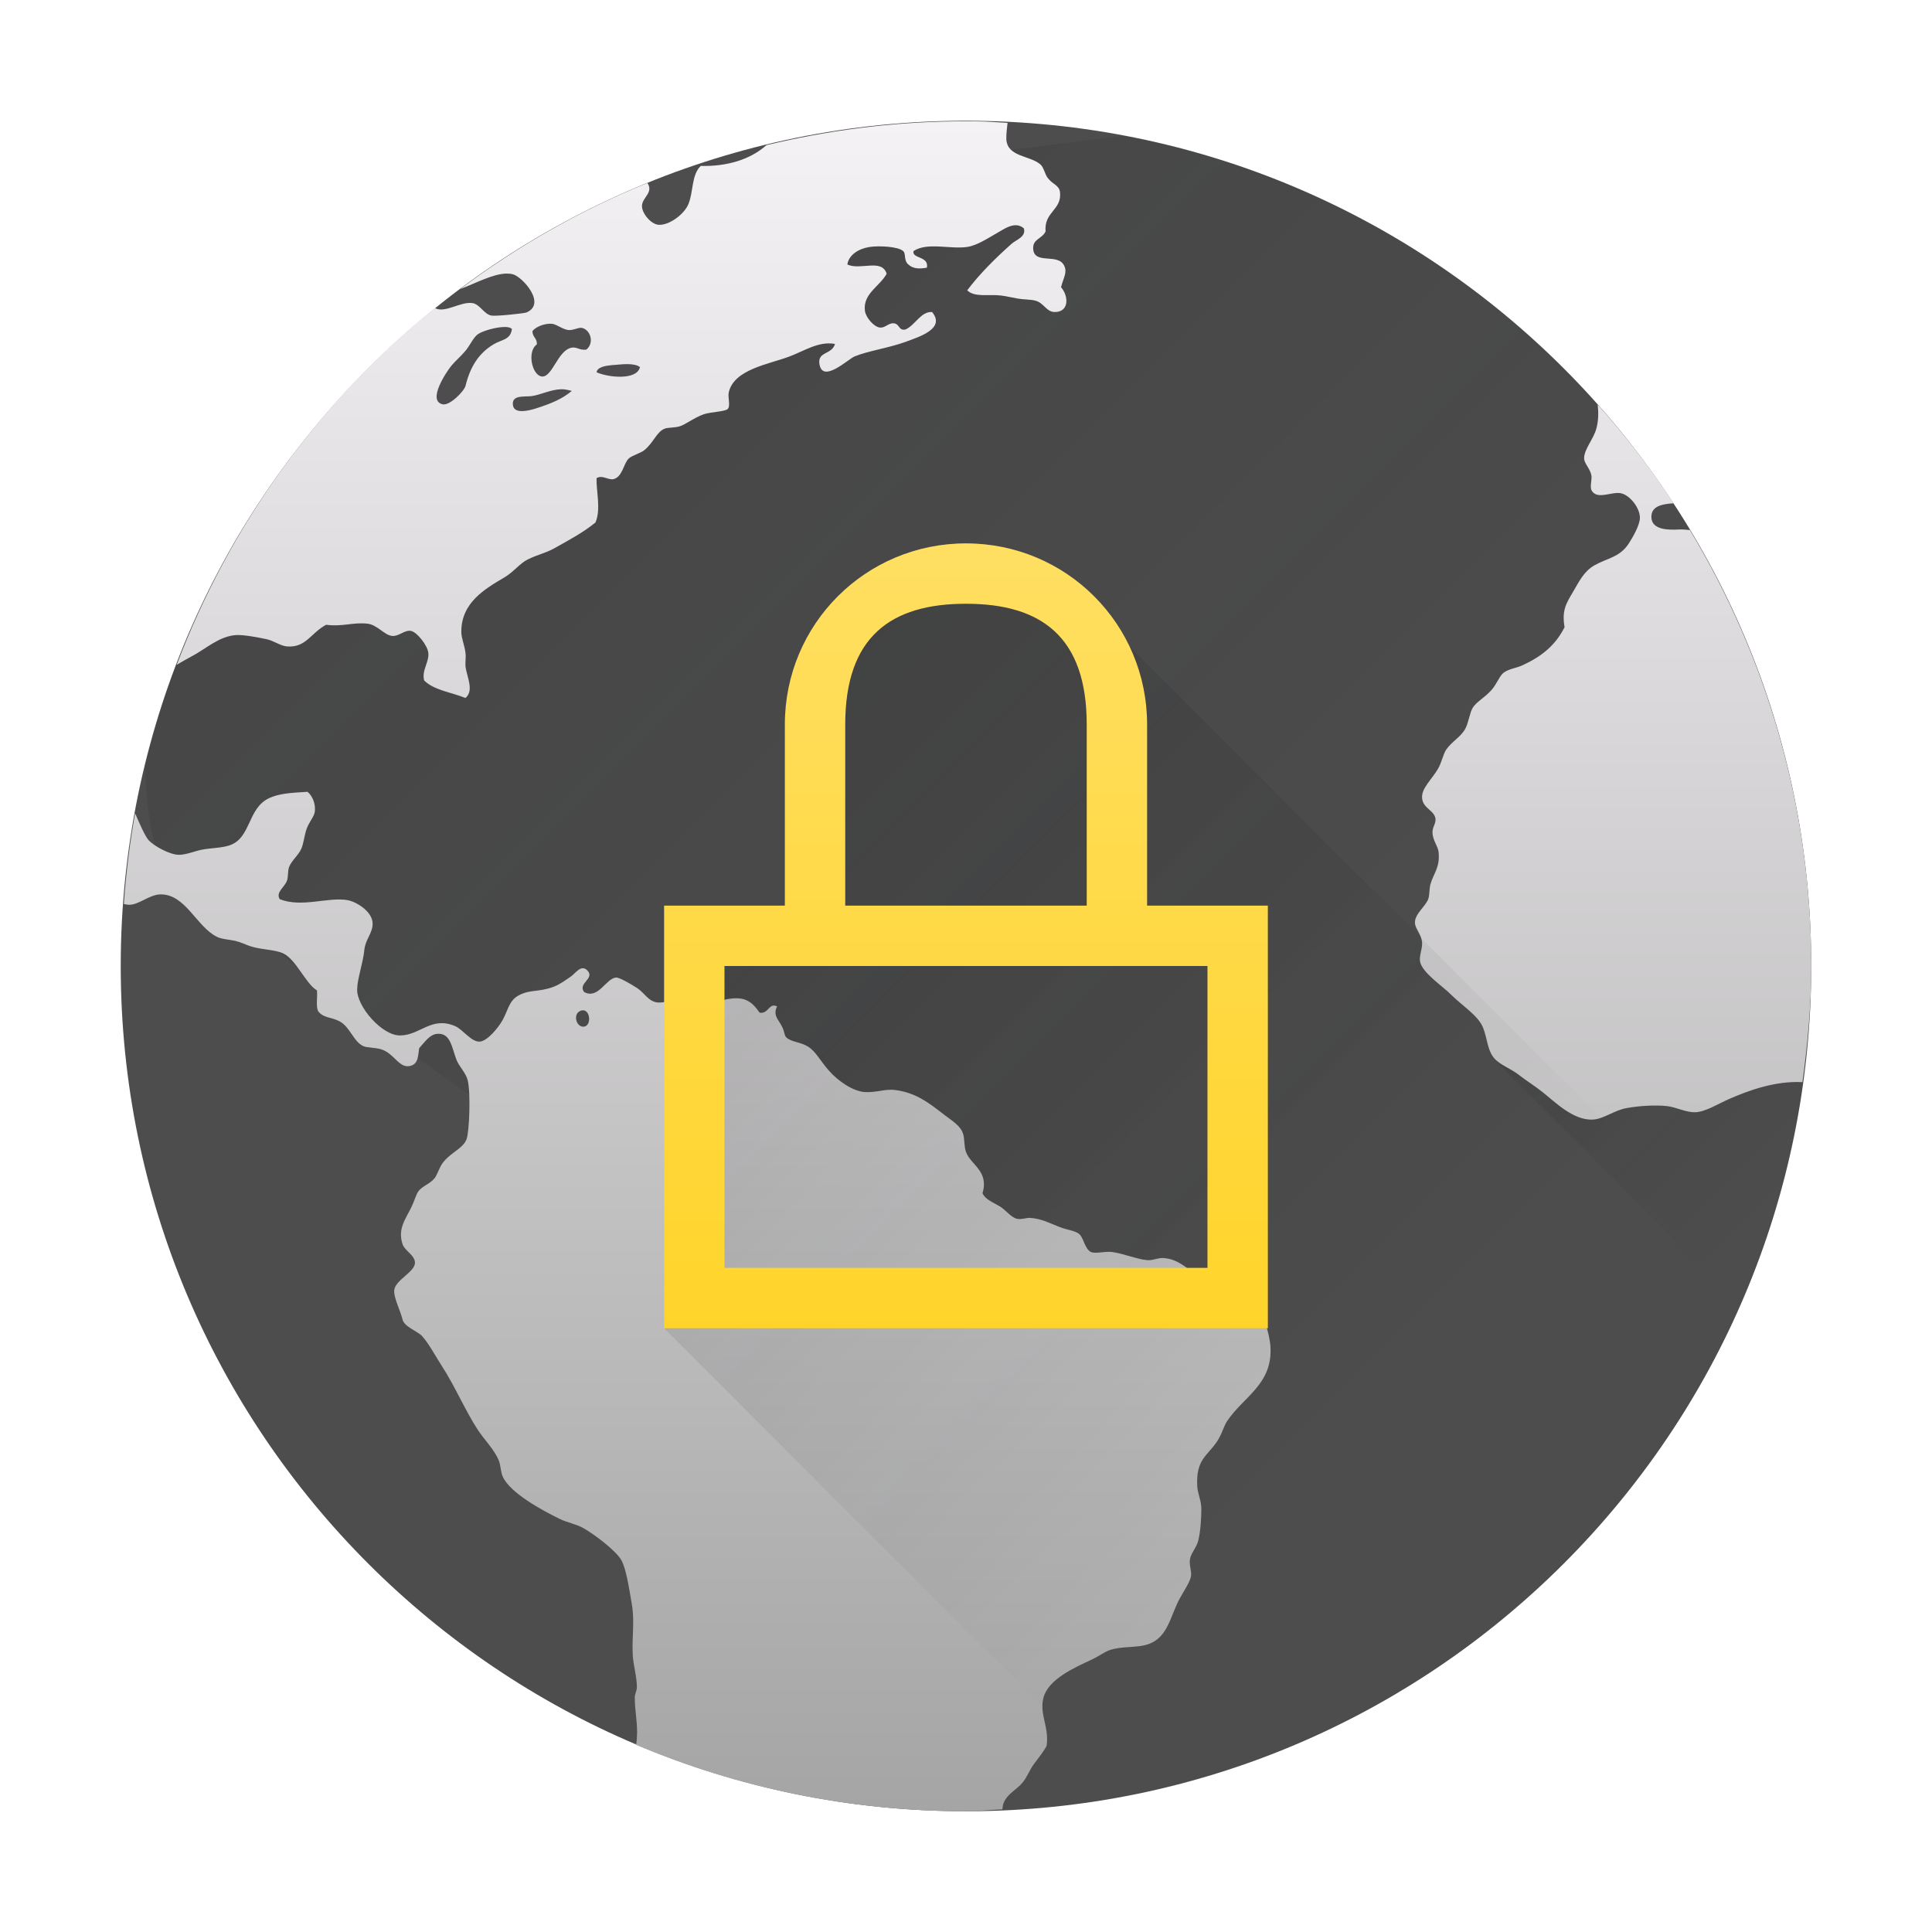
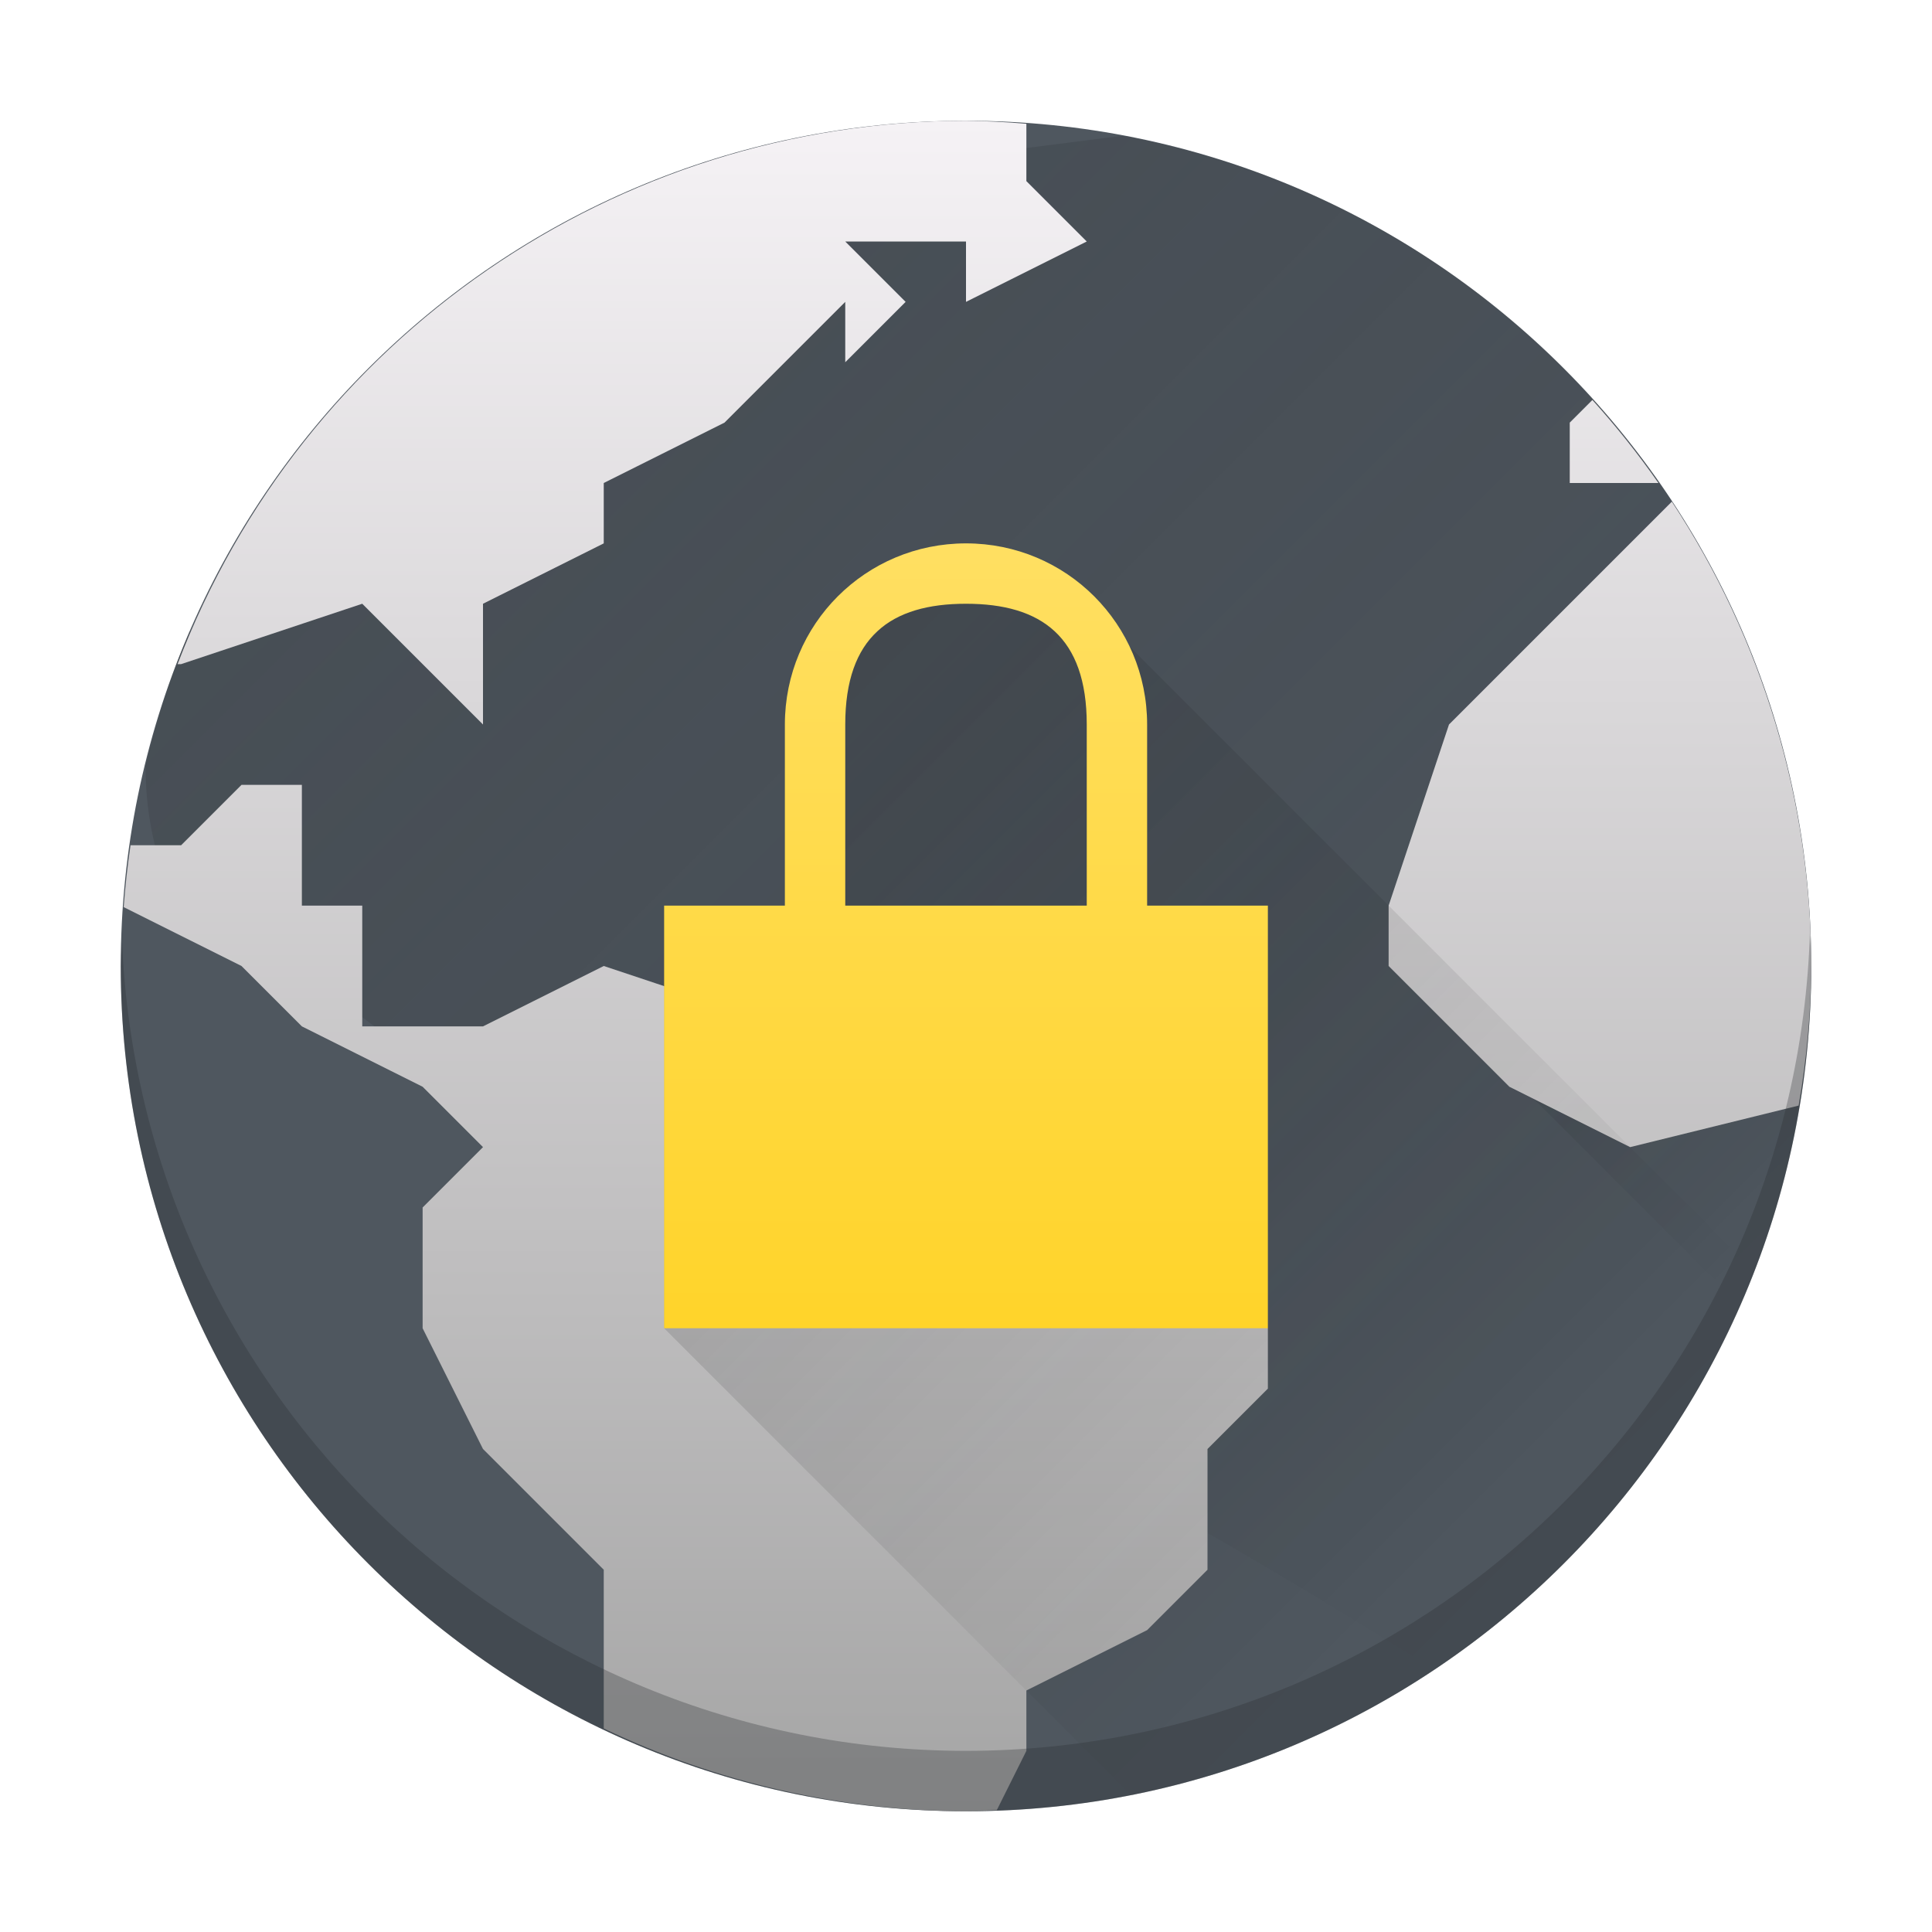
- <svg xmlns="http://www.w3.org/2000/svg" xmlns:xlink="http://www.w3.org/1999/xlink" width="32" version="1.1" height="32">
-   <defs id="defs5455">
-     <linearGradient id="linearGradient4175">
-       <stop style="stop-color:#ffd42a" id="stop4177" />
-       <stop offset="1" style="stop-color:#ffdf62" id="stop4179" />
-     </linearGradient>
-     <linearGradient xlink:href="#linearGradient4290" id="linearGradient4161" y1="30" y2="2" x2="0" gradientUnits="userSpaceOnUse" />
-     <linearGradient id="linearGradient4290">
-       <stop style="stop-color:#a5a5a5" id="stop4292" />
-       <stop offset="1" style="stop-color:#f5f2f5" id="stop4294" />
-     </linearGradient>
-     <linearGradient xlink:href="#linearGradient4227" id="linearGradient4230" y1="12.506" x1="23" y2="19.506" x2="30" gradientUnits="userSpaceOnUse" />
-     <linearGradient id="linearGradient4227">
-       <stop style="stop-color:#292c2f" id="stop4229" />
-       <stop offset="1" style="stop-opacity:0" id="stop4231" />
-     </linearGradient>
-     <linearGradient xlink:href="#linearGradient4227" id="linearGradient4297" y1="-2.981" x1="0.043" y2="19.039" x2="22.064" gradientUnits="userSpaceOnUse" />
-     <linearGradient xlink:href="#linearGradient4175" id="linearGradient4189" y1="537.798" y2="524.798" x2="0" gradientUnits="userSpaceOnUse" />
-     <linearGradient xlink:href="#linearGradient4227" id="linearGradient4203" y1="9" x1="9" y2="23" x2="23" gradientUnits="userSpaceOnUse" />
-   </defs>
-   <g id="layer1" transform="matrix(1 0 0 1 -384.5714 -515.798)">
-     <rect width="28" x="386.571" y="517.798" rx="14" height="28" style="fill:#4d4d4d" id="rect4130" />
-     <path style="fill:url(#linearGradient4297);opacity:0.2;fill-rule:evenodd" id="path4286" d="M 18.594,2.248 15.619,2.629 11.484,5.016 9.982,7.617 c 0,0 -1.974,1.39 -2.271,1.311 -2.517,-0.03 -3.869,0.665 -4.58,1.547 -0.301,0.703 -0.537,1.44 -0.721,2.197 -0.005,0.761 0.162,1.352 0.162,1.352 7.061,6.356 14.121,9.096 21.182,13.643 0.445,-0.295 0.869,-0.616 1.275,-0.959 0.023,-0.02 0.045,-0.041 0.068,-0.061 0.36,-0.308 0.703,-0.636 1.029,-0.979 0.072,-0.076 0.14,-0.155 0.211,-0.232 0.283,-0.31 0.553,-0.632 0.807,-0.967 0.057,-0.076 0.114,-0.152 0.17,-0.229 0.275,-0.38 0.535,-0.772 0.771,-1.18 0.018,-0.03 0.037,-0.059 0.055,-0.09 1.065,-1.864 1.714,-3.999 1.824,-6.281 3.16e-4,-0.006 0.002,-0.013 0.002,-0.02 l 0,-0.002 L 28.143,9.031 C 26.143,5.543 22.691,3.011 18.594,2.248 Z" transform="matrix(1 0 0 1 384.5714 515.798)" />
-     <path style="fill:url(#linearGradient4230);opacity:0.2;fill-rule:evenodd" id="path4219" d="M 29.012 10.842 L 24.705 17.502 L 28.824 21.621 C 29.576 19.901 30 18.003 30 16 C 30 14.174 29.642 12.438 29.012 10.842 z " transform="matrix(1 0 0 1 384.5714 515.798)" />
-     <path style="fill:url(#linearGradient4161)" id="path34" d="M 15.807 2.01 C 14.734 2.024 13.695 2.164 12.695 2.404 C 12.432 2.64 12.043 2.76 11.607 2.748 C 11.451 2.897 11.487 3.176 11.402 3.381 C 11.331 3.553 11.078 3.737 10.906 3.723 C 10.779 3.712 10.633 3.533 10.633 3.414 C 10.632 3.271 10.832 3.191 10.723 3.031 C 9.608 3.483 8.572 4.079 7.623 4.787 C 7.877 4.693 8.158 4.536 8.389 4.531 C 8.427 4.531 8.461 4.534 8.496 4.543 C 8.651 4.584 9.059 5.031 8.719 5.176 C 8.686 5.19 8.219 5.241 8.139 5.227 C 8.02 5.207 7.95 5.043 7.83 5.021 C 7.629 4.987 7.374 5.195 7.201 5.102 C 5.293 6.642 3.813 8.677 2.926 11.012 C 3.007 10.965 3.09 10.915 3.164 10.877 C 3.414 10.747 3.625 10.537 3.916 10.518 C 4.061 10.515 4.271 10.557 4.41 10.586 C 4.539 10.612 4.643 10.699 4.754 10.707 C 5.07 10.731 5.145 10.485 5.402 10.348 C 5.669 10.385 5.845 10.303 6.086 10.33 C 6.25 10.348 6.368 10.523 6.496 10.533 C 6.604 10.544 6.699 10.433 6.803 10.449 C 6.904 10.465 7.077 10.685 7.094 10.809 C 7.114 10.962 6.981 11.101 7.025 11.27 C 7.186 11.433 7.479 11.466 7.709 11.561 C 7.859 11.437 7.729 11.208 7.709 11.029 C 7.706 10.951 7.72 10.881 7.709 10.809 C 7.695 10.686 7.641 10.572 7.641 10.467 C 7.638 9.98 8.033 9.753 8.359 9.561 C 8.501 9.477 8.612 9.331 8.734 9.27 C 8.907 9.183 9.036 9.163 9.18 9.082 C 9.439 8.937 9.661 8.819 9.863 8.654 C 9.957 8.434 9.874 8.138 9.881 7.92 C 9.975 7.863 10.055 7.946 10.154 7.938 C 10.311 7.905 10.324 7.684 10.412 7.596 C 10.464 7.545 10.604 7.509 10.668 7.459 C 10.824 7.337 10.874 7.152 11.01 7.1 C 11.058 7.08 11.171 7.085 11.248 7.064 C 11.349 7.038 11.493 6.918 11.658 6.861 C 11.766 6.824 12.012 6.817 12.053 6.775 C 12.103 6.724 12.053 6.579 12.07 6.502 C 12.153 6.116 12.735 6.034 13.078 5.904 C 13.319 5.813 13.565 5.646 13.83 5.697 C 13.778 5.881 13.532 5.816 13.574 6.039 C 13.632 6.348 14.045 5.95 14.154 5.904 C 14.363 5.816 14.721 5.763 14.994 5.664 C 15.234 5.576 15.664 5.442 15.438 5.168 C 15.249 5.157 15.159 5.389 14.994 5.459 C 14.881 5.477 14.902 5.365 14.805 5.355 C 14.713 5.345 14.661 5.44 14.566 5.424 C 14.472 5.408 14.341 5.26 14.326 5.15 C 14.289 4.865 14.567 4.748 14.686 4.535 C 14.607 4.277 14.251 4.482 14.035 4.381 C 14.056 4.227 14.215 4.121 14.395 4.092 C 14.542 4.067 14.871 4.08 14.959 4.158 C 15.01 4.201 14.963 4.309 15.045 4.381 C 15.132 4.46 15.239 4.452 15.352 4.434 C 15.392 4.239 15.099 4.287 15.131 4.158 C 15.362 4.007 15.737 4.132 16.02 4.09 C 16.182 4.066 16.354 3.95 16.498 3.869 C 16.635 3.791 16.813 3.655 16.959 3.783 C 16.998 3.923 16.832 3.97 16.754 4.039 C 16.492 4.272 16.223 4.538 16.02 4.809 C 16.144 4.93 16.371 4.869 16.582 4.895 C 16.665 4.905 16.768 4.93 16.855 4.945 C 16.957 4.963 17.067 4.958 17.146 4.979 C 17.29 5.014 17.329 5.168 17.471 5.168 C 17.705 5.168 17.707 4.914 17.574 4.756 C 17.616 4.595 17.682 4.511 17.625 4.398 C 17.52 4.188 17.133 4.388 17.113 4.125 C 17.101 3.955 17.257 3.961 17.318 3.834 C 17.29 3.505 17.589 3.481 17.557 3.186 C 17.543 3.062 17.438 3.061 17.352 2.945 C 17.307 2.886 17.286 2.768 17.232 2.723 C 17.054 2.572 16.69 2.601 16.668 2.312 C 16.665 2.215 16.679 2.127 16.688 2.035 C 16.523 2.027 16.36 2.012 16.193 2.01 L 15.807 2.01 z M 9.146 5.363 C 9.226 5.374 9.323 5.459 9.42 5.467 C 9.511 5.47 9.586 5.417 9.643 5.432 C 9.786 5.469 9.845 5.685 9.711 5.791 C 9.599 5.805 9.555 5.743 9.471 5.758 C 9.239 5.797 9.15 6.251 8.977 6.236 C 8.813 6.222 8.724 5.824 8.891 5.705 C 8.901 5.601 8.815 5.585 8.82 5.482 C 8.87 5.419 9.01 5.352 9.146 5.363 z M 8.377 5.416 C 8.425 5.418 8.46 5.429 8.479 5.449 C 8.456 5.631 8.313 5.62 8.172 5.705 C 7.929 5.852 7.788 6.075 7.711 6.389 C 7.689 6.48 7.45 6.721 7.334 6.697 C 7.063 6.64 7.409 6.14 7.471 6.064 C 7.539 5.98 7.63 5.906 7.711 5.809 C 7.789 5.714 7.841 5.587 7.916 5.535 C 7.999 5.478 8.234 5.411 8.377 5.416 z M 10.4 6.031 C 10.487 6.033 10.564 6.047 10.6 6.082 C 10.544 6.308 10.059 6.248 9.881 6.166 C 9.892 6.081 10.025 6.058 10.137 6.047 C 10.215 6.044 10.314 6.029 10.4 6.031 z M 9.293 6.447 C 9.351 6.445 9.41 6.459 9.471 6.475 C 9.313 6.606 9.143 6.68 8.873 6.766 C 8.743 6.807 8.518 6.858 8.496 6.713 C 8.469 6.535 8.686 6.576 8.805 6.561 C 8.954 6.54 9.118 6.453 9.293 6.447 z M 26.463 6.701 C 26.476 6.83 26.478 6.952 26.443 7.09 C 26.397 7.275 26.23 7.443 26.238 7.604 C 26.249 7.686 26.339 7.765 26.359 7.877 C 26.37 7.936 26.332 8.063 26.359 8.117 C 26.446 8.286 26.683 8.143 26.838 8.168 C 26.989 8.192 27.164 8.409 27.162 8.578 C 27.16 8.696 27.049 8.892 26.975 9.006 C 26.826 9.232 26.624 9.242 26.41 9.363 C 26.232 9.464 26.155 9.633 26.051 9.809 C 25.938 9.998 25.867 10.114 25.914 10.389 C 25.761 10.692 25.529 10.877 25.213 11.021 C 25.119 11.064 24.992 11.078 24.906 11.141 C 24.838 11.19 24.798 11.322 24.701 11.432 C 24.581 11.565 24.456 11.621 24.393 11.723 C 24.344 11.801 24.327 11.959 24.273 12.064 C 24.2 12.208 24.045 12.278 23.949 12.424 C 23.906 12.491 23.876 12.627 23.828 12.715 C 23.72 12.912 23.535 13.054 23.555 13.227 C 23.574 13.394 23.764 13.423 23.777 13.568 C 23.78 13.651 23.723 13.701 23.727 13.791 C 23.73 13.922 23.818 14.014 23.828 14.115 C 23.854 14.369 23.741 14.471 23.693 14.645 C 23.671 14.727 23.68 14.82 23.658 14.885 C 23.616 15.012 23.439 15.127 23.436 15.277 C 23.434 15.384 23.546 15.469 23.555 15.619 C 23.558 15.722 23.503 15.833 23.521 15.928 C 23.558 16.114 23.891 16.33 24.035 16.475 C 24.229 16.668 24.481 16.818 24.564 17.021 C 24.635 17.195 24.635 17.42 24.77 17.551 C 24.869 17.647 25.034 17.706 25.162 17.807 C 25.281 17.9 25.412 17.981 25.539 18.08 C 25.747 18.243 26.061 18.568 26.393 18.543 C 26.566 18.53 26.743 18.388 26.939 18.354 C 27.141 18.317 27.404 18.299 27.607 18.32 C 27.764 18.336 27.924 18.429 28.086 18.422 C 28.257 18.411 28.454 18.284 28.648 18.199 C 28.956 18.065 29.403 17.899 29.854 17.924 C 29.94 17.293 30 16.655 30 16 C 30 13.351 29.259 10.887 27.99 8.779 C 27.931 8.775 27.877 8.767 27.812 8.77 C 27.639 8.78 27.354 8.78 27.352 8.564 C 27.35 8.387 27.519 8.348 27.721 8.336 C 27.343 7.758 26.92 7.215 26.463 6.701 z M 5.094 13.115 C 4.81 13.131 4.624 13.144 4.463 13.217 C 4.093 13.385 4.164 13.886 3.795 14.004 C 3.667 14.045 3.492 14.046 3.352 14.072 C 3.23 14.094 3.082 14.161 2.957 14.158 C 2.809 14.155 2.551 14.013 2.463 13.918 C 2.402 13.852 2.303 13.623 2.238 13.471 C 2.149 13.963 2.087 14.464 2.051 14.973 C 2.081 14.979 2.113 14.986 2.139 14.986 C 2.301 14.987 2.474 14.819 2.652 14.814 C 3.071 14.803 3.253 15.348 3.592 15.516 C 3.677 15.558 3.789 15.56 3.898 15.584 C 3.987 15.604 4.053 15.641 4.139 15.67 C 4.319 15.731 4.541 15.725 4.686 15.789 C 4.903 15.886 5.063 16.295 5.25 16.404 C 5.261 16.515 5.23 16.664 5.268 16.746 C 5.356 16.866 5.481 16.84 5.627 16.918 C 5.801 17.012 5.854 17.254 6.02 17.328 C 6.077 17.354 6.22 17.351 6.311 17.379 C 6.537 17.448 6.61 17.71 6.805 17.652 C 6.932 17.615 6.923 17.483 6.943 17.361 C 7.028 17.27 7.119 17.126 7.25 17.123 C 7.462 17.112 7.481 17.343 7.559 17.549 C 7.602 17.665 7.716 17.768 7.746 17.891 C 7.799 18.103 7.773 18.738 7.729 18.865 C 7.675 19.021 7.464 19.087 7.334 19.26 C 7.273 19.341 7.244 19.459 7.197 19.516 C 7.114 19.618 6.988 19.644 6.926 19.738 C 6.89 19.791 6.857 19.905 6.822 19.977 C 6.72 20.194 6.582 20.348 6.668 20.609 C 6.704 20.717 6.873 20.79 6.873 20.916 C 6.873 21.065 6.556 21.198 6.531 21.361 C 6.513 21.483 6.629 21.699 6.668 21.857 C 6.696 21.977 6.922 22.051 6.992 22.131 C 7.112 22.266 7.209 22.456 7.318 22.625 C 7.535 22.958 7.705 23.363 7.916 23.686 C 8.028 23.854 8.184 24.006 8.258 24.182 C 8.296 24.27 8.291 24.376 8.326 24.455 C 8.448 24.731 8.987 25.019 9.266 25.156 C 9.396 25.22 9.541 25.242 9.66 25.309 C 9.841 25.41 10.2 25.681 10.291 25.84 C 10.373 25.983 10.423 26.33 10.463 26.557 C 10.516 26.857 10.465 27.087 10.48 27.412 C 10.491 27.588 10.547 27.765 10.549 27.941 C 10.55 28.003 10.516 28.048 10.514 28.111 C 10.511 28.325 10.567 28.565 10.549 28.779 C 10.548 28.825 10.543 28.86 10.535 28.9 C 12.213 29.608 14.059 30 16 30 C 16.203 30 16.401 29.977 16.602 29.969 C 16.606 29.937 16.611 29.905 16.617 29.879 C 16.679 29.705 16.839 29.648 16.941 29.52 C 17.019 29.423 17.055 29.31 17.129 29.213 C 17.209 29.108 17.281 29.015 17.334 28.922 C 17.384 28.61 17.21 28.392 17.283 28.119 C 17.365 27.812 17.789 27.625 18.086 27.486 C 18.188 27.439 18.294 27.361 18.377 27.332 C 18.583 27.26 18.839 27.299 19.027 27.23 C 19.348 27.113 19.381 26.77 19.539 26.479 C 19.614 26.34 19.712 26.202 19.727 26.104 C 19.739 26.015 19.695 25.932 19.709 25.828 C 19.725 25.725 19.817 25.635 19.846 25.521 C 19.883 25.373 19.898 25.157 19.898 24.992 C 19.898 24.857 19.836 24.737 19.83 24.615 C 19.808 24.172 19.99 24.122 20.154 23.881 C 20.237 23.761 20.267 23.625 20.324 23.539 C 20.6 23.128 21.078 22.93 21.043 22.309 C 21.031 22.103 20.903 21.638 20.752 21.572 C 20.665 21.535 20.467 21.569 20.342 21.521 C 19.938 21.371 19.7 20.87 19.281 20.838 C 19.192 20.827 19.11 20.875 19.01 20.873 C 18.844 20.862 18.594 20.757 18.41 20.736 C 18.294 20.724 18.138 20.771 18.068 20.736 C 17.962 20.684 17.95 20.488 17.863 20.43 C 17.794 20.382 17.661 20.367 17.557 20.326 C 17.388 20.261 17.255 20.185 17.061 20.172 C 17.001 20.169 16.925 20.2 16.855 20.189 C 16.748 20.171 16.664 20.045 16.564 19.984 C 16.44 19.909 16.325 19.872 16.273 19.764 C 16.386 19.396 16.075 19.293 16 19.08 C 15.964 18.98 15.981 18.86 15.949 18.771 C 15.905 18.644 15.779 18.571 15.641 18.465 C 15.393 18.274 15.174 18.096 14.82 18.053 C 14.665 18.033 14.512 18.099 14.324 18.088 C 14.125 18.075 13.875 17.901 13.727 17.73 C 13.582 17.564 13.511 17.415 13.385 17.336 C 13.265 17.259 13.107 17.261 13.025 17.184 C 12.989 17.15 12.996 17.092 12.957 17.012 C 12.897 16.887 12.796 16.819 12.871 16.67 C 12.735 16.6 12.731 16.799 12.582 16.773 C 12.449 16.585 12.337 16.495 12.035 16.551 C 11.897 16.576 11.819 16.752 11.658 16.756 C 11.526 16.767 11.422 16.609 11.248 16.584 C 11.116 16.566 10.967 16.619 10.873 16.602 C 10.727 16.572 10.682 16.451 10.549 16.363 C 10.451 16.299 10.262 16.19 10.207 16.191 C 10.035 16.202 9.913 16.557 9.676 16.432 C 9.561 16.286 9.863 16.209 9.727 16.072 C 9.623 15.969 9.536 16.119 9.453 16.176 C 9.358 16.241 9.269 16.307 9.164 16.346 C 8.929 16.434 8.783 16.387 8.6 16.482 C 8.43 16.57 8.422 16.718 8.326 16.893 C 8.247 17.036 8.067 17.243 7.949 17.252 C 7.806 17.263 7.669 17.052 7.539 16.996 C 7.148 16.827 6.958 17.146 6.633 17.15 C 6.331 17.161 5.901 16.664 5.916 16.381 C 5.919 16.208 6.015 15.945 6.035 15.73 C 6.053 15.56 6.17 15.458 6.172 15.303 C 6.175 15.095 5.896 14.935 5.762 14.91 C 5.442 14.851 4.999 15.039 4.633 14.893 C 4.563 14.777 4.715 14.697 4.754 14.584 C 4.776 14.52 4.764 14.434 4.787 14.363 C 4.828 14.254 4.941 14.17 4.992 14.055 C 5.03 13.967 5.04 13.84 5.078 13.73 C 5.123 13.606 5.205 13.527 5.215 13.439 C 5.228 13.324 5.184 13.191 5.094 13.115 z M 9.664 16.734 C 9.78 16.745 9.794 16.985 9.676 17.004 C 9.548 17.024 9.484 16.803 9.607 16.746 C 9.628 16.735 9.647 16.733 9.664 16.734 z " transform="matrix(1 0 0 1 384.5714 515.798)" />
-     <path style="fill:url(#linearGradient4203);opacity:0.2;fill-rule:evenodd" id="path4191" d="M 15 10 L 14 11 L 14 15 L 11 15 L 11 20 L 11 20.227 L 11 22 L 18.73 29.73 C 21.679 29.152 24.28 27.648 26.244 25.539 C 26.275 25.504 26.306 25.47 26.338 25.436 C 26.62 25.126 26.889 24.805 27.143 24.471 C 27.143 24.47 27.144 24.469 27.145 24.469 C 27.202 24.393 27.259 24.317 27.314 24.24 C 27.59 23.861 27.849 23.468 28.086 23.061 C 28.098 23.041 28.111 23.022 28.123 23.002 C 28.129 22.992 28.135 22.981 28.141 22.971 C 28.491 22.357 28.779 21.704 29.035 21.035 L 18 10 L 16 10 L 15 10 z " transform="matrix(1 0 0 1 384.5714 515.798)" />
-     <path style="fill:url(#linearGradient4189)" id="rect4136-1" d="m 400.571,524.798 c -1.662,0 -3,1.338 -3,3 l 0,1 0,2 -1,0 -1,0 0,0.75 0,6.25 10,0 0,-7 -2,0 0,-3 c 0,-1.662 -1.338,-3 -3,-3 z m 0,1 c 1.246,0 2,0.546 2,2 l 0,3 -3,0 -1,0 0,-2 0,-1 c 0,-1.454 0.754,-2 2,-2 z m -4,6 8,0 0,5 -8,0 z" />
-   </g>
+ <svg xmlns="http://www.w3.org/2000/svg" xmlns:xlink="http://www.w3.org/1999/xlink" height="32" width="32">
+   <linearGradient id="b" gradientUnits="userSpaceOnUse" x1="6" x2="26" xlink:href="#a" y1="6" y2="26" />
+   <linearGradient id="a">
+     <stop offset="0" stop-color="#292c2f" />
+     <stop offset="1" stop-opacity="0" />
+   </linearGradient>
+   <linearGradient id="c" gradientUnits="userSpaceOnUse" x1="23" x2="30" xlink:href="#a" y1="13" y2="20" />
+   <linearGradient id="d" gradientUnits="userSpaceOnUse" x1="2" x2="2" y1="30" y2="2">
+     <stop offset="0" stop-color="#a5a5a5" />
+     <stop offset="1" stop-color="#f5f2f5" />
+   </linearGradient>
+   <linearGradient id="f" gradientUnits="userSpaceOnUse" x1="11" x2="11" y1="22" y2="9">
+     <stop offset="0" stop-color="#ffd42a" />
+     <stop offset="1" stop-color="#ffdf62" />
+   </linearGradient>
+   <linearGradient id="e" gradientUnits="userSpaceOnUse" x1="13" x2="25" xlink:href="#a" y1="13" y2="25" />
+   <rect fill="#4f575f" height="28" rx="14" width="28" x="2" y="2" />
+   <path d="M18.594 2.248l-2.975.38-4.135 2.388-1.502 2.601s-1.973 1.39-2.271 1.31c-2.517-.029-3.869.665-4.58 1.548-.301.703-.537 1.44-.72 2.197-.006.76.161 1.351.161 1.351 7.06 6.357 14.121 9.097 21.182 13.643a13.9 13.9 0 0 0 1.275-.959l.069-.06c.36-.308.703-.636 1.029-.979.072-.076.14-.155.21-.232a13.928 13.928 0 0 0 1.749-2.375l.055-.09a13.991 13.991 0 0 0 1.824-6.282l.002-.02v-.001L28.143 9.03a13.95 13.95 0 0 0-9.55-6.783z" fill="url(#b)" fill-rule="evenodd" opacity=".2" />
+   <path d="M29.012 10.842l-4.307 6.66 4.12 4.12a13.997 13.997 0 0 0 .187-10.78z" fill="url(#c)" fill-rule="evenodd" opacity=".2" />
+   <path d="M16 2a14 14 0 0 0-13.059 9H3l3-1 1 1 1 1v-2l2-1V8l2-1 2-2v1l1-1-1-1h2v1l2-1-1-1v-.95A14 14 0 0 0 16 2zm10.375 4.625L26 7v1h1.469a14 14 0 0 0-1.094-1.375zm1.316 1.684L27 9l-2 2-1 1-1 3v1l1 1 1 1 2 1 2.791-.688A14 14 0 0 0 30 16a14 14 0 0 0-2.309-7.691zM4 13l-1 1h-.838c-.05.34-.088.681-.113 1.023v.002L4 16l1 1 2 1 1 1-1 1v2l1 2 2 2v2.629A14 14 0 0 0 16 30c.17-.003.34-.009.51-.018L17 29v-1l2-1 1-1v-2l1-1v-1l-1-1-3-1-1-1-1-1h-1l-1-1-3-1-2 1H6v-2H5v-2z" fill="url(#d)" />
+   <path d="M15 10l-1 1v4h-3v7l7.73 7.73a13.926 13.926 0 0 0 8.413-5.26l.002-.001a13.999 13.999 0 0 0 .941-1.409l.037-.058.018-.031c.35-.614.638-1.267.894-1.936L18 10h-2z" fill="url(#e)" fill-rule="evenodd" opacity=".2" />
+   <path d="M16 9c-1.662 0-3 1.338-3 3v3h-2v7h10v-7h-2v-3c0-1.662-1.338-3-3-3zm0 1c1.246 0 2 .546 2 2v3h-4v-3c0-1.454.754-2 2-2z" fill="url(#f)" />
+   <path d="M29.979 15.414A14 14 0 0 1 16 29 14 14 0 0 1 2.021 15.586 14 14 0 0 0 2 16a14 14 0 0 0 14 14 14 14 0 0 0 14-14 14 14 0 0 0-.021-.586z" fill="#292c2f" opacity=".3" />
</svg>
